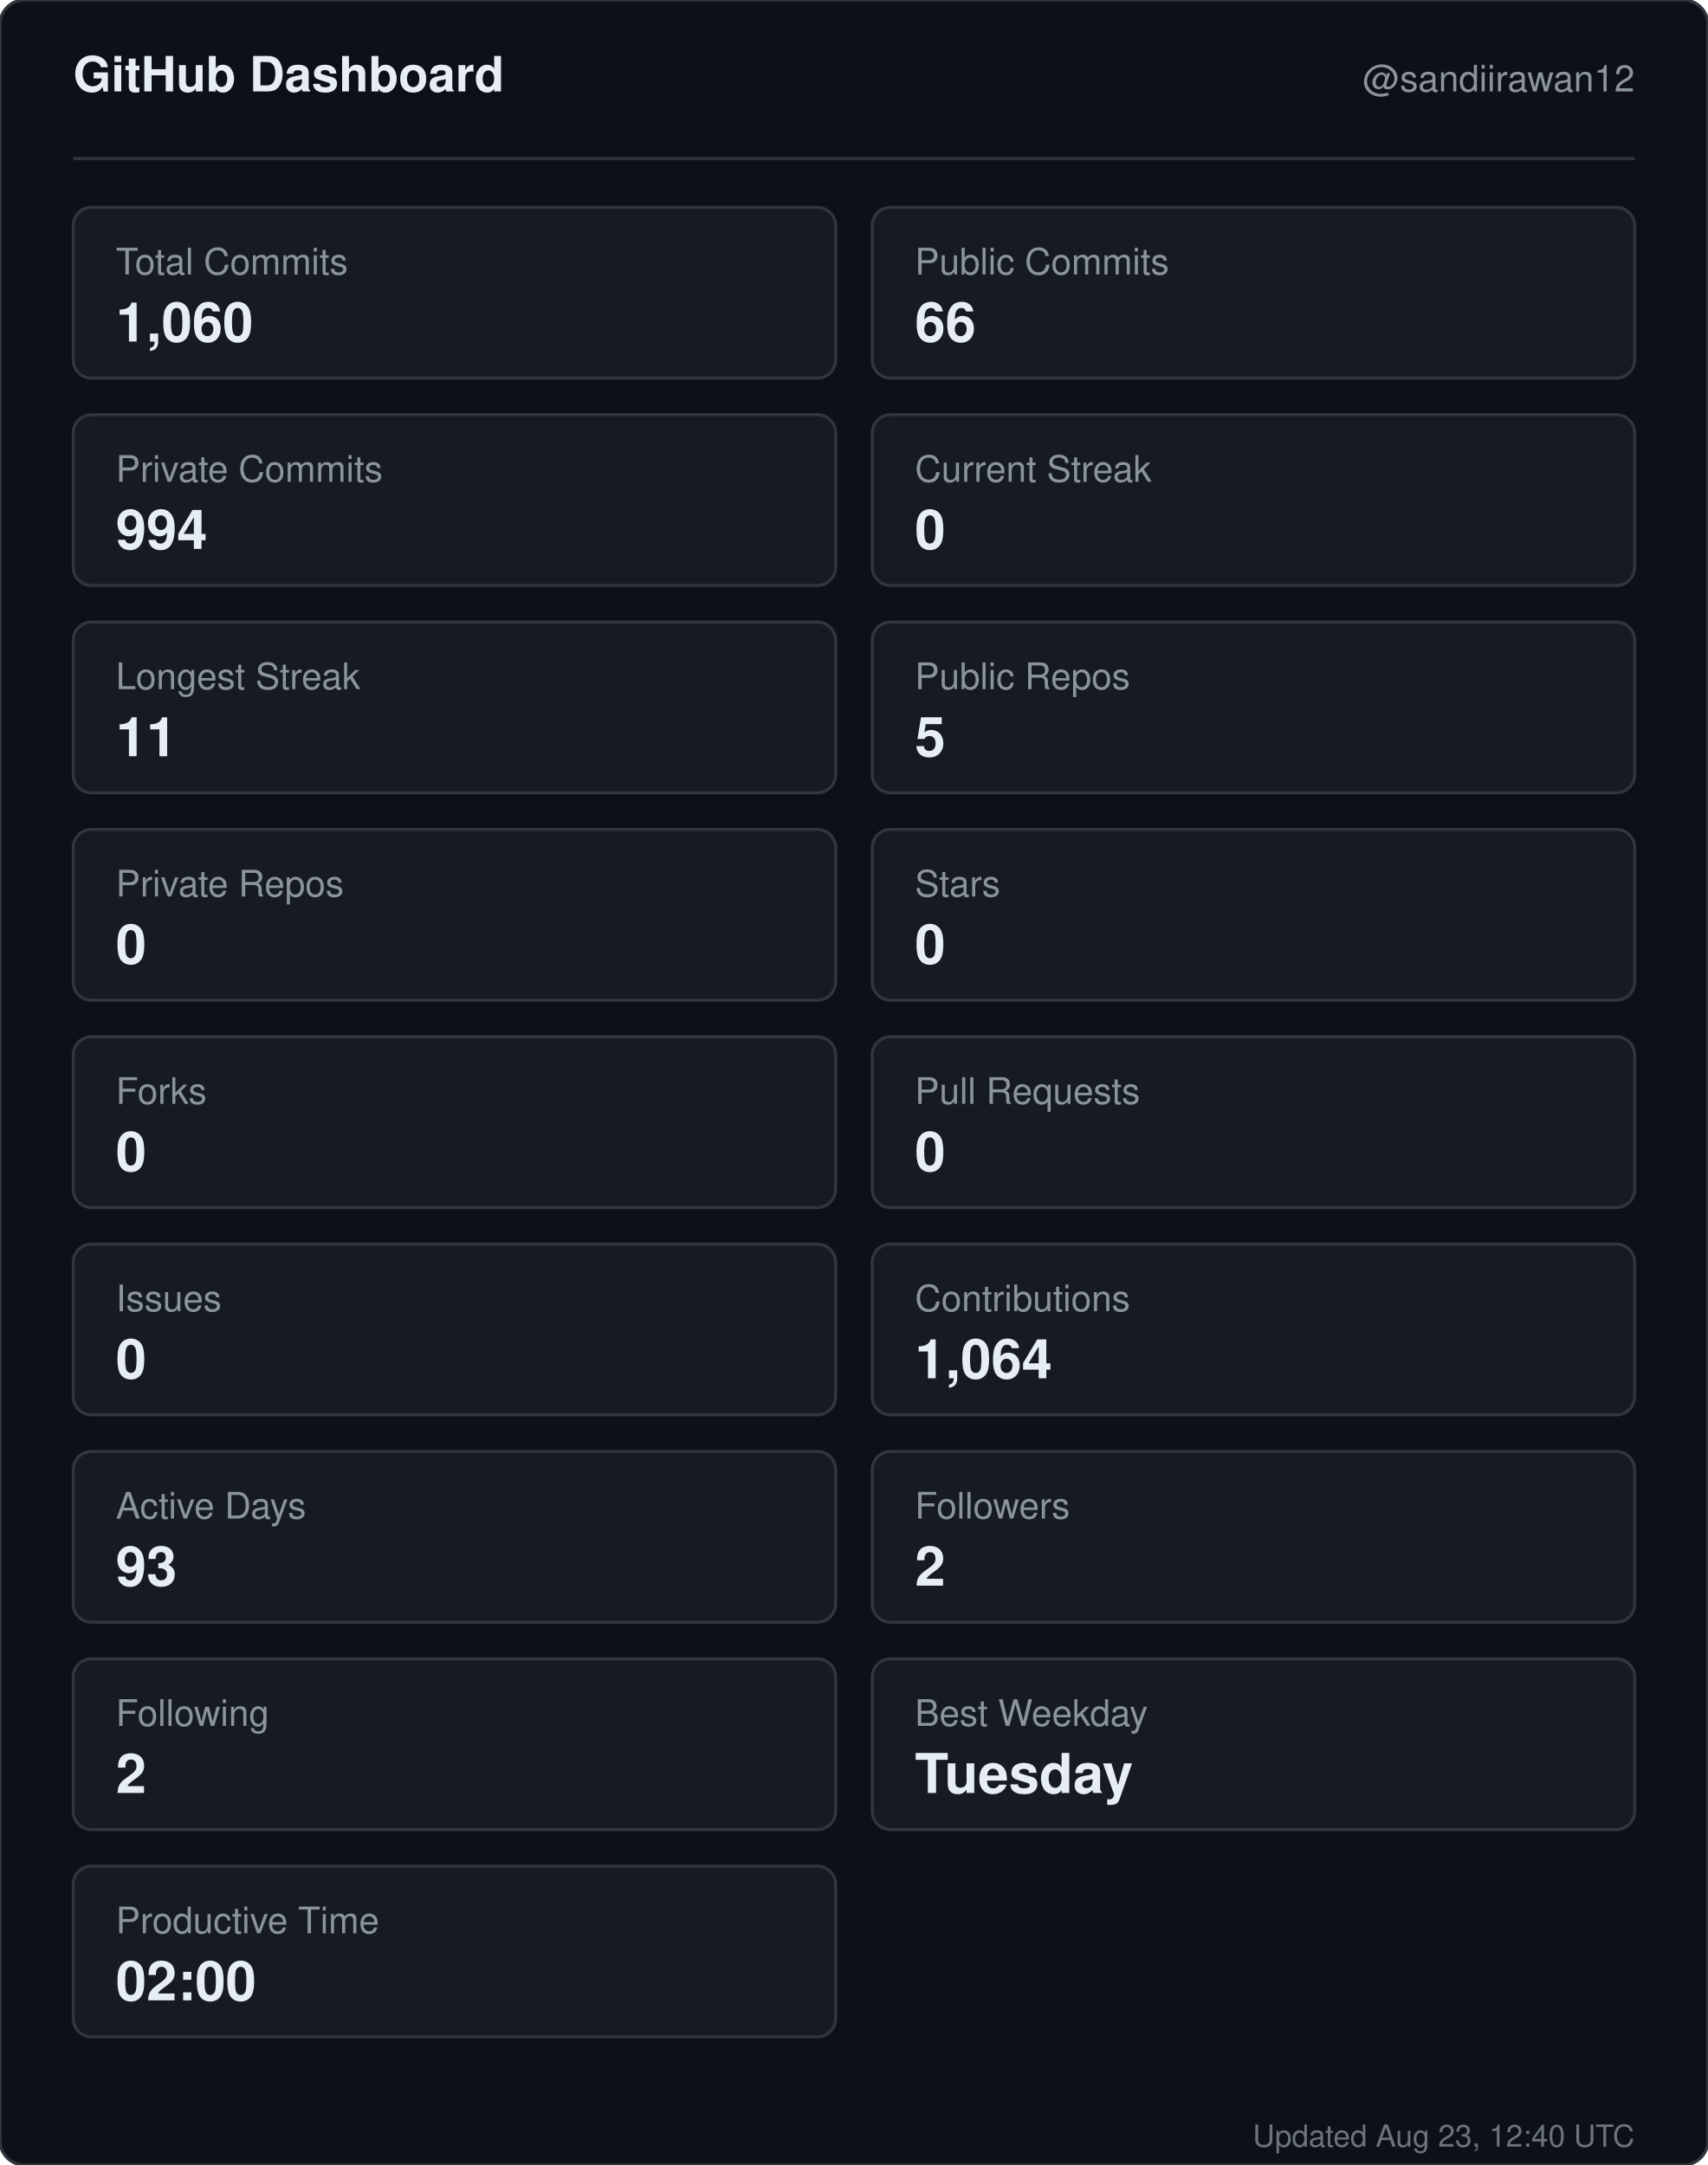
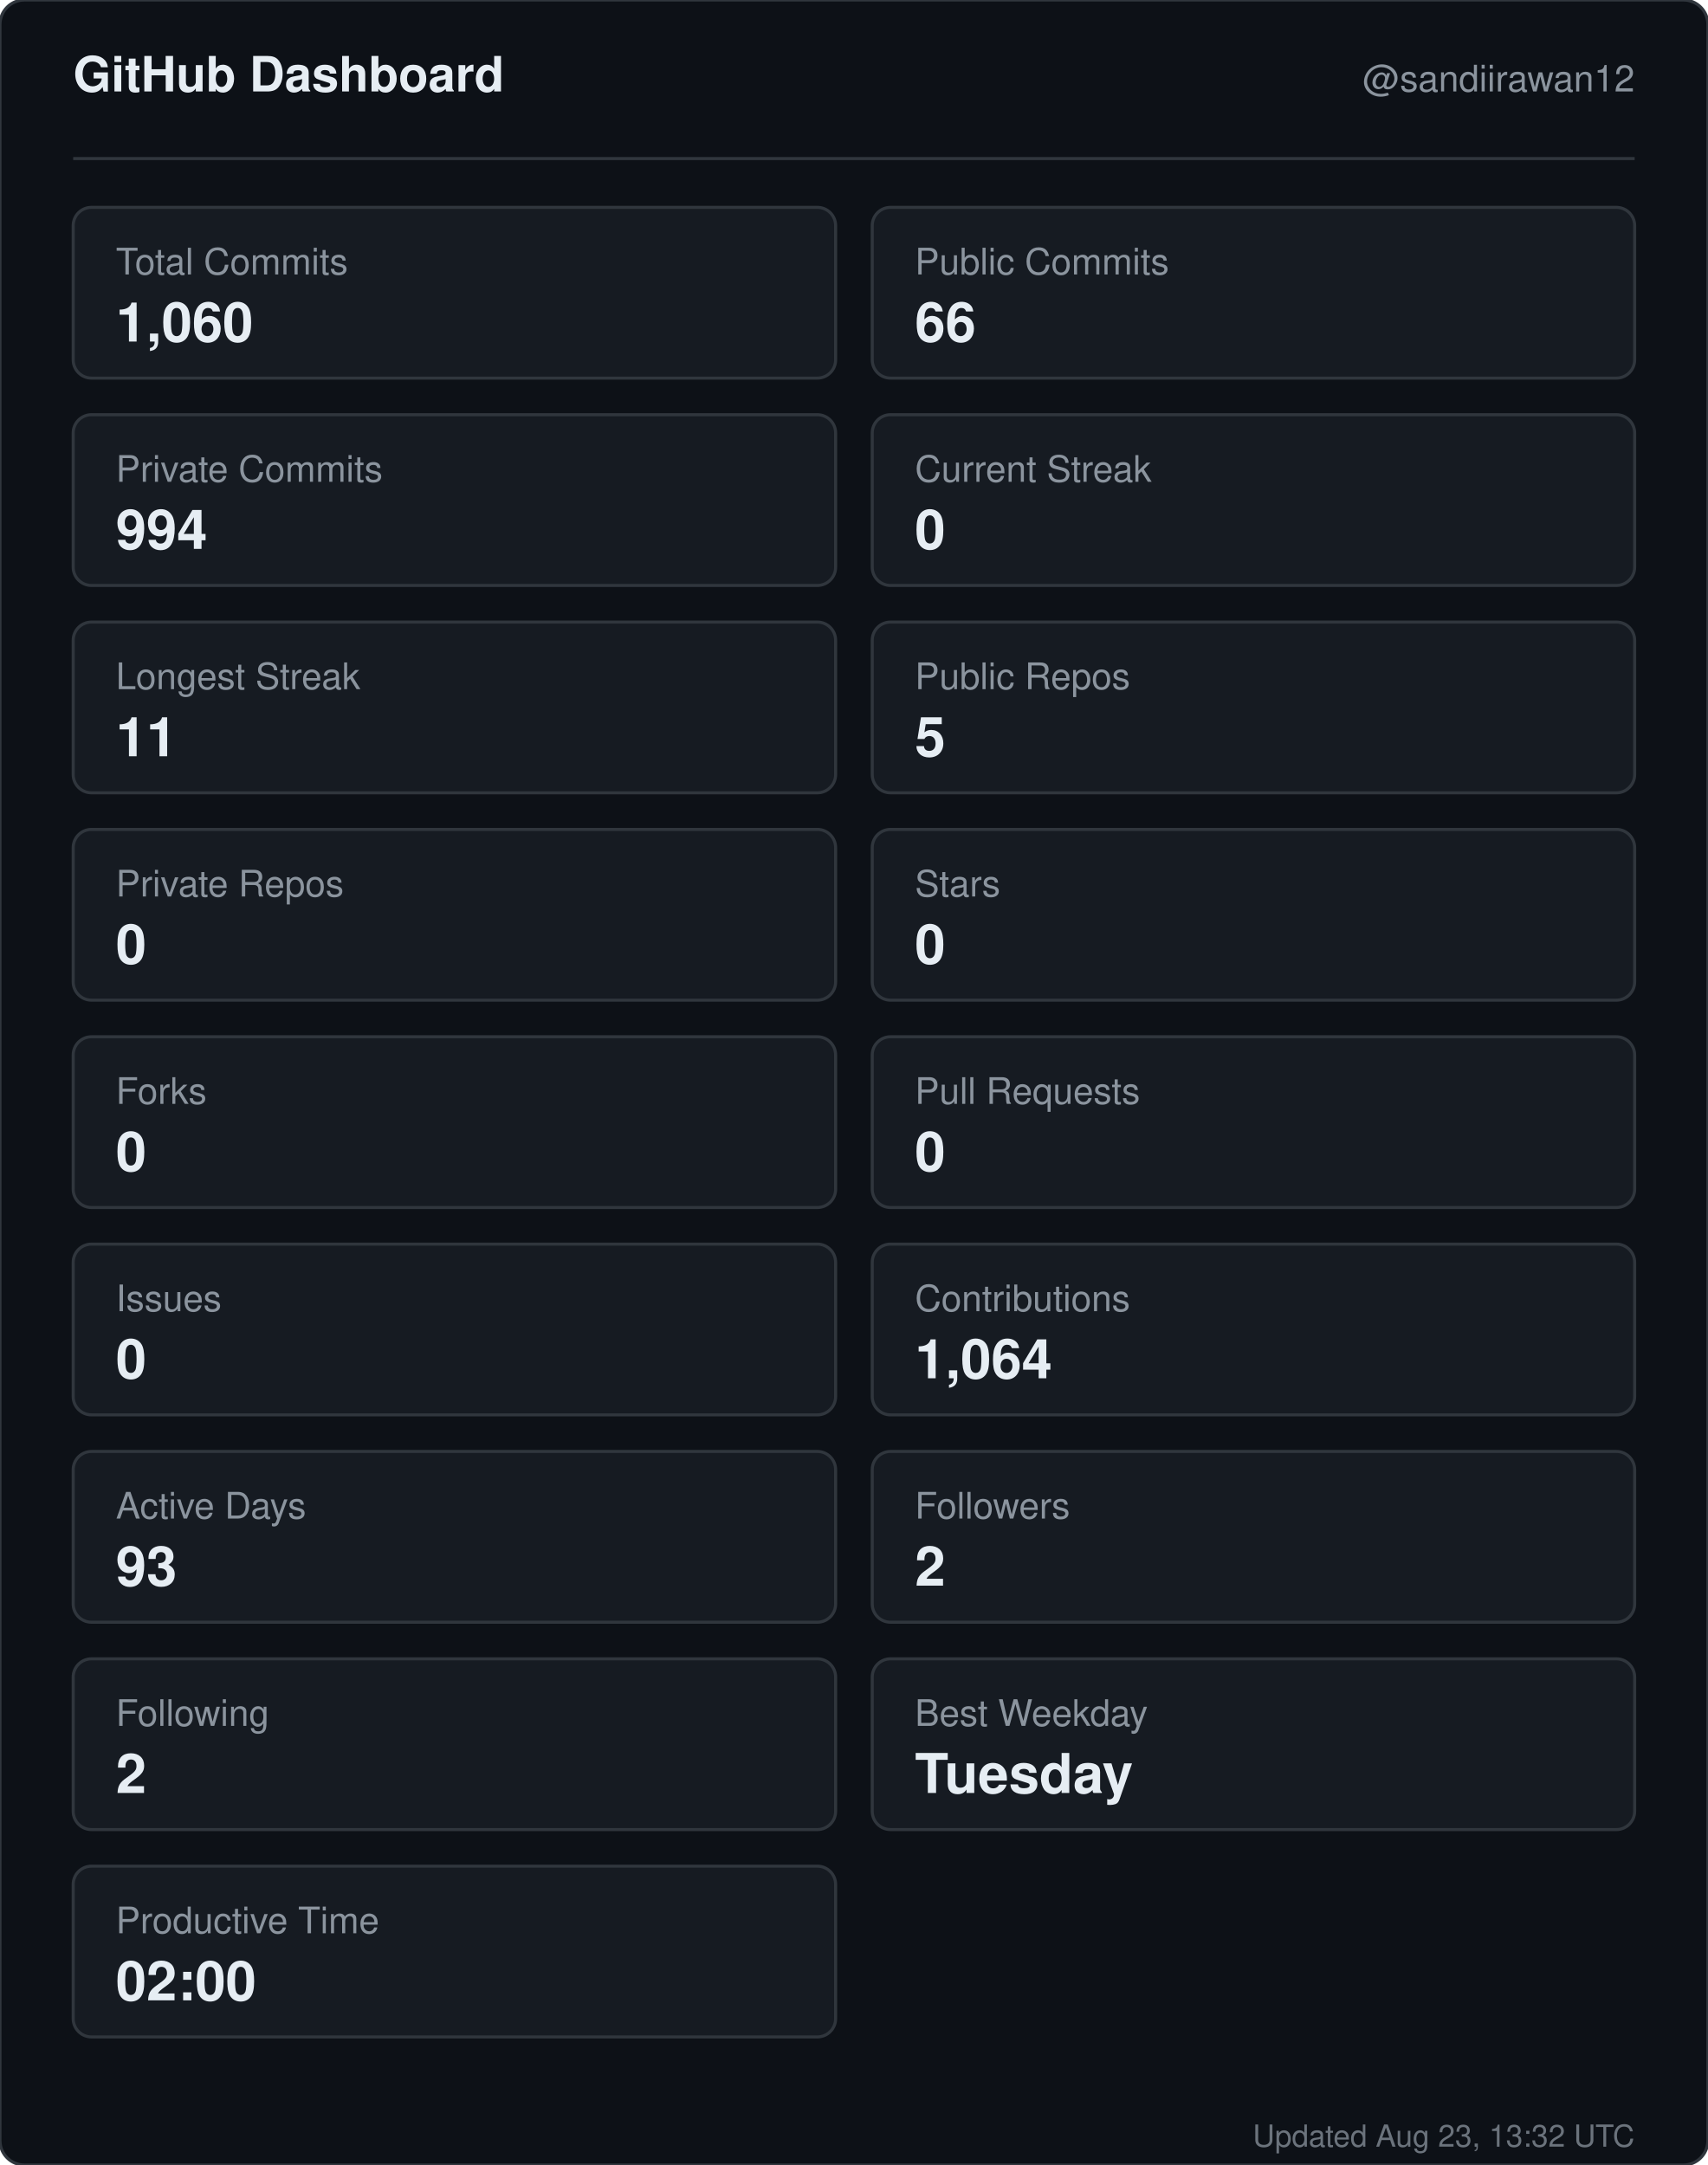
<svg xmlns="http://www.w3.org/2000/svg" width="560" height="710" viewBox="0 0 560 710" role="img" aria-label="GitHub dashboard for sandiirawan12">
  <rect width="560" height="710" rx="8" fill="#0d1117" stroke="#30363d" />
  <g font-family="-apple-system, BlinkMacSystemFont, Segoe UI, Helvetica, Arial, sans-serif">
    <text x="24" y="30" fill="#e6edf3" font-size="16" font-weight="700">GitHub Dashboard</text>
    <text x="536" y="30" fill="#8b949e" font-size="12" text-anchor="end">@sandiirawan12</text>
    <line x1="24" y1="52" x2="536" y2="52" stroke="#30363d" />
    <rect x="24" y="68" width="250" height="56" rx="6" fill="#161b22" stroke="#30363d" />
    <text x="38" y="90" fill="#8b949e" font-size="12">Total Commits</text>
    <text x="38" y="112" fill="#e6edf3" font-size="18" font-weight="700">1,060</text>
    <rect x="286" y="68" width="250" height="56" rx="6" fill="#161b22" stroke="#30363d" />
    <text x="300" y="90" fill="#8b949e" font-size="12">Public Commits</text>
    <text x="300" y="112" fill="#e6edf3" font-size="18" font-weight="700">66</text>
    <rect x="24" y="136" width="250" height="56" rx="6" fill="#161b22" stroke="#30363d" />
    <text x="38" y="158" fill="#8b949e" font-size="12">Private Commits</text>
    <text x="38" y="180" fill="#e6edf3" font-size="18" font-weight="700">994</text>
    <rect x="286" y="136" width="250" height="56" rx="6" fill="#161b22" stroke="#30363d" />
    <text x="300" y="158" fill="#8b949e" font-size="12">Current Streak</text>
    <text x="300" y="180" fill="#e6edf3" font-size="18" font-weight="700">0</text>
    <rect x="24" y="204" width="250" height="56" rx="6" fill="#161b22" stroke="#30363d" />
    <text x="38" y="226" fill="#8b949e" font-size="12">Longest Streak</text>
    <text x="38" y="248" fill="#e6edf3" font-size="18" font-weight="700">11</text>
    <rect x="286" y="204" width="250" height="56" rx="6" fill="#161b22" stroke="#30363d" />
    <text x="300" y="226" fill="#8b949e" font-size="12">Public Repos</text>
    <text x="300" y="248" fill="#e6edf3" font-size="18" font-weight="700">5</text>
    <rect x="24" y="272" width="250" height="56" rx="6" fill="#161b22" stroke="#30363d" />
    <text x="38" y="294" fill="#8b949e" font-size="12">Private Repos</text>
    <text x="38" y="316" fill="#e6edf3" font-size="18" font-weight="700">0</text>
    <rect x="286" y="272" width="250" height="56" rx="6" fill="#161b22" stroke="#30363d" />
    <text x="300" y="294" fill="#8b949e" font-size="12">Stars</text>
    <text x="300" y="316" fill="#e6edf3" font-size="18" font-weight="700">0</text>
    <rect x="24" y="340" width="250" height="56" rx="6" fill="#161b22" stroke="#30363d" />
    <text x="38" y="362" fill="#8b949e" font-size="12">Forks</text>
    <text x="38" y="384" fill="#e6edf3" font-size="18" font-weight="700">0</text>
    <rect x="286" y="340" width="250" height="56" rx="6" fill="#161b22" stroke="#30363d" />
    <text x="300" y="362" fill="#8b949e" font-size="12">Pull Requests</text>
    <text x="300" y="384" fill="#e6edf3" font-size="18" font-weight="700">0</text>
    <rect x="24" y="408" width="250" height="56" rx="6" fill="#161b22" stroke="#30363d" />
    <text x="38" y="430" fill="#8b949e" font-size="12">Issues</text>
    <text x="38" y="452" fill="#e6edf3" font-size="18" font-weight="700">0</text>
    <rect x="286" y="408" width="250" height="56" rx="6" fill="#161b22" stroke="#30363d" />
    <text x="300" y="430" fill="#8b949e" font-size="12">Contributions</text>
    <text x="300" y="452" fill="#e6edf3" font-size="18" font-weight="700">1,064</text>
    <rect x="24" y="476" width="250" height="56" rx="6" fill="#161b22" stroke="#30363d" />
    <text x="38" y="498" fill="#8b949e" font-size="12">Active Days</text>
    <text x="38" y="520" fill="#e6edf3" font-size="18" font-weight="700">93</text>
    <rect x="286" y="476" width="250" height="56" rx="6" fill="#161b22" stroke="#30363d" />
    <text x="300" y="498" fill="#8b949e" font-size="12">Followers</text>
    <text x="300" y="520" fill="#e6edf3" font-size="18" font-weight="700">2</text>
    <rect x="24" y="544" width="250" height="56" rx="6" fill="#161b22" stroke="#30363d" />
    <text x="38" y="566" fill="#8b949e" font-size="12">Following</text>
    <text x="38" y="588" fill="#e6edf3" font-size="18" font-weight="700">2</text>
    <rect x="286" y="544" width="250" height="56" rx="6" fill="#161b22" stroke="#30363d" />
    <text x="300" y="566" fill="#8b949e" font-size="12">Best Weekday</text>
    <text x="300" y="588" fill="#e6edf3" font-size="18" font-weight="700">Tuesday</text>
    <rect x="24" y="612" width="250" height="56" rx="6" fill="#161b22" stroke="#30363d" />
    <text x="38" y="634" fill="#8b949e" font-size="12">Productive Time</text>
    <text x="38" y="656" fill="#e6edf3" font-size="18" font-weight="700">02:00</text>
-     <text x="536" y="704" fill="#8b949e" font-size="10" text-anchor="end" opacity="0.75">Updated Aug 23, 12:40 UTC</text>
+     <text x="536" y="704" fill="#8b949e" font-size="10" text-anchor="end" opacity="0.75">Updated Aug 23, 13:32 UTC</text>
  </g>
</svg>
